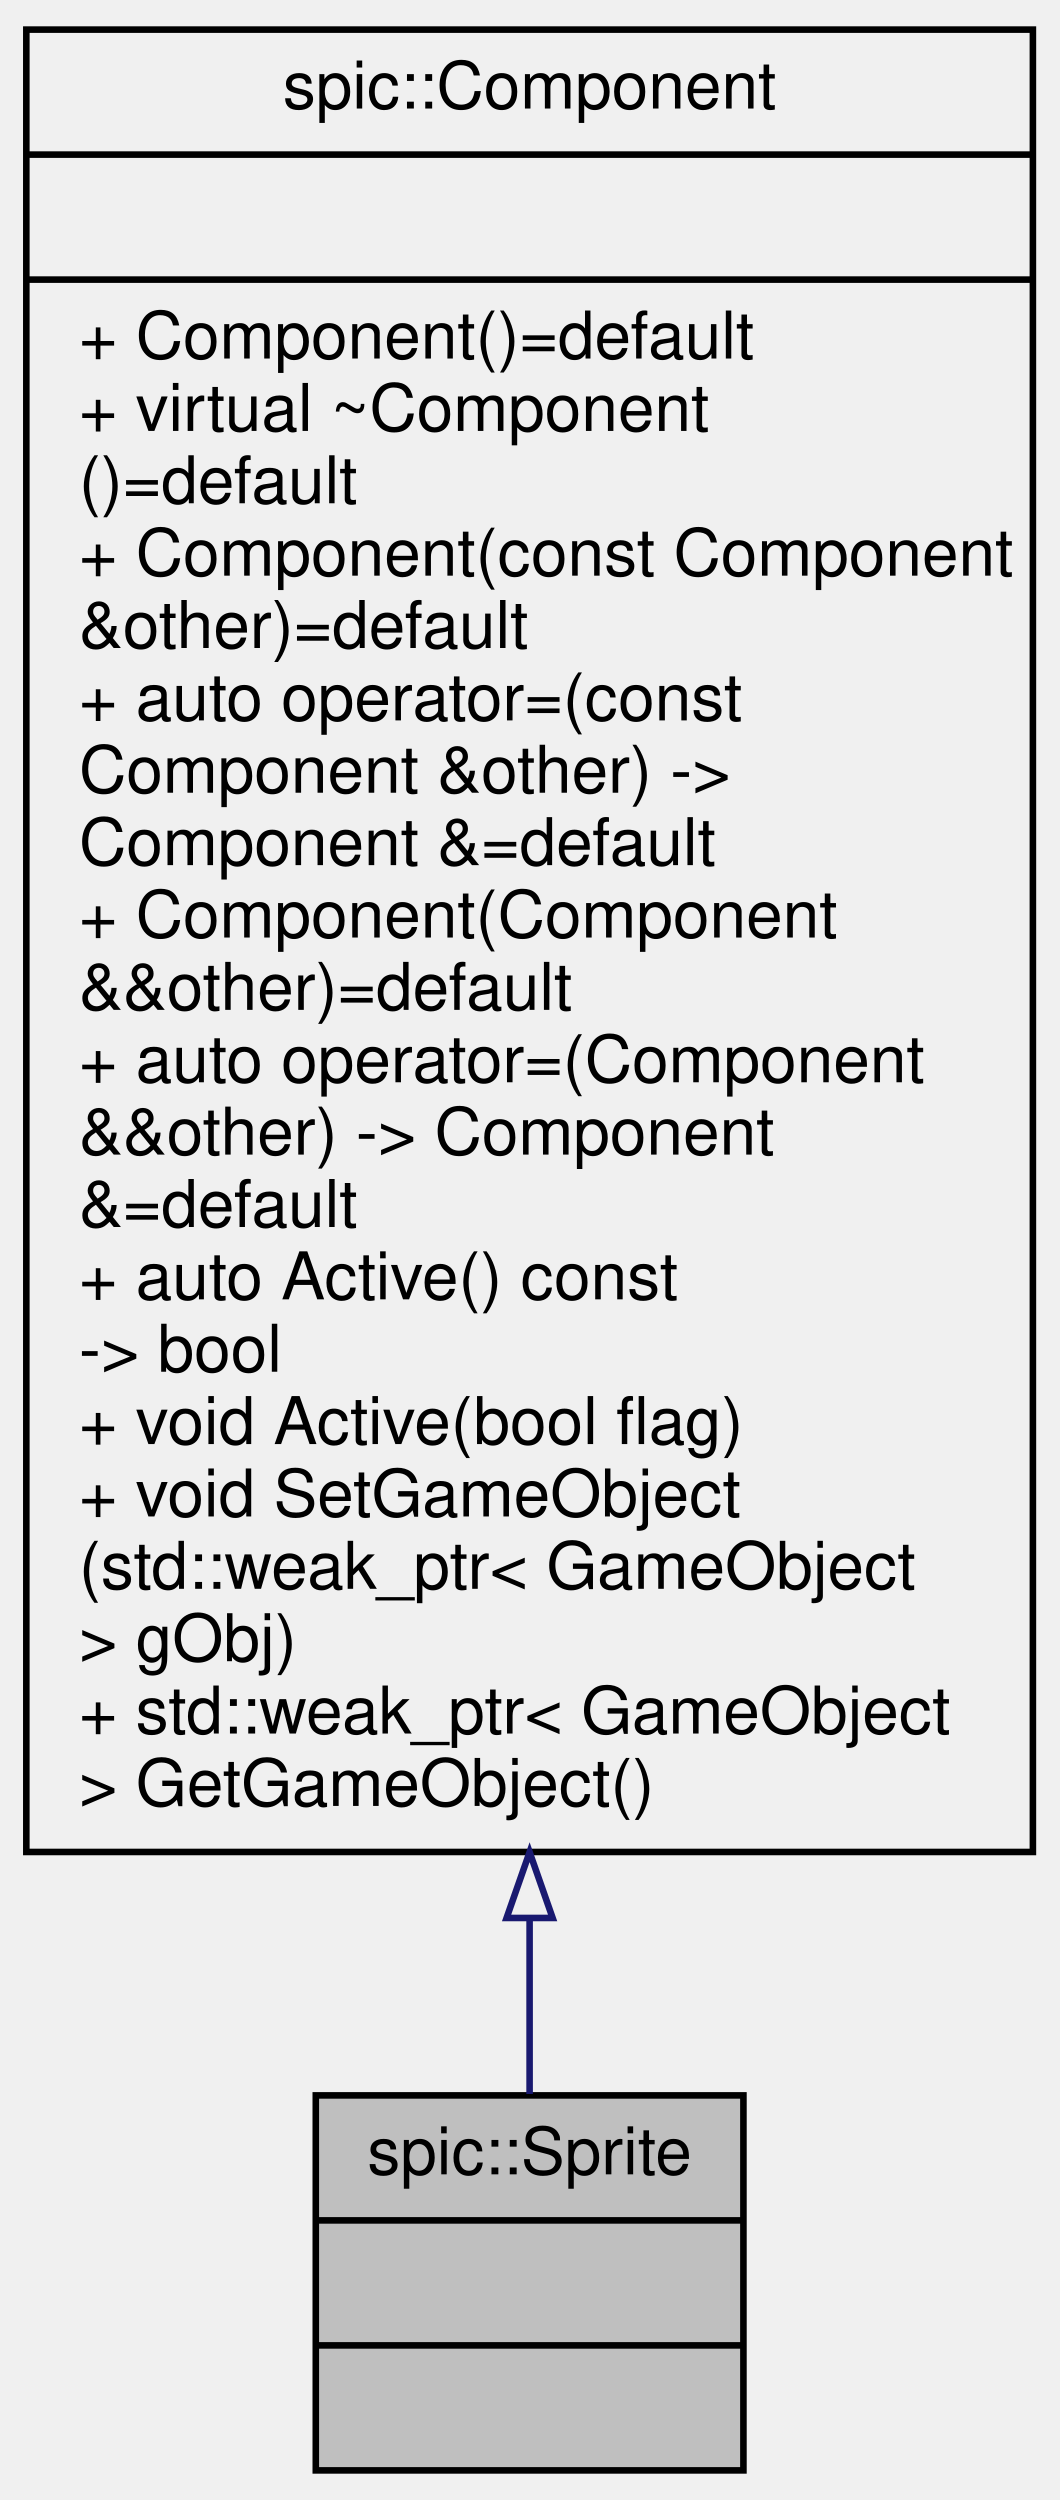
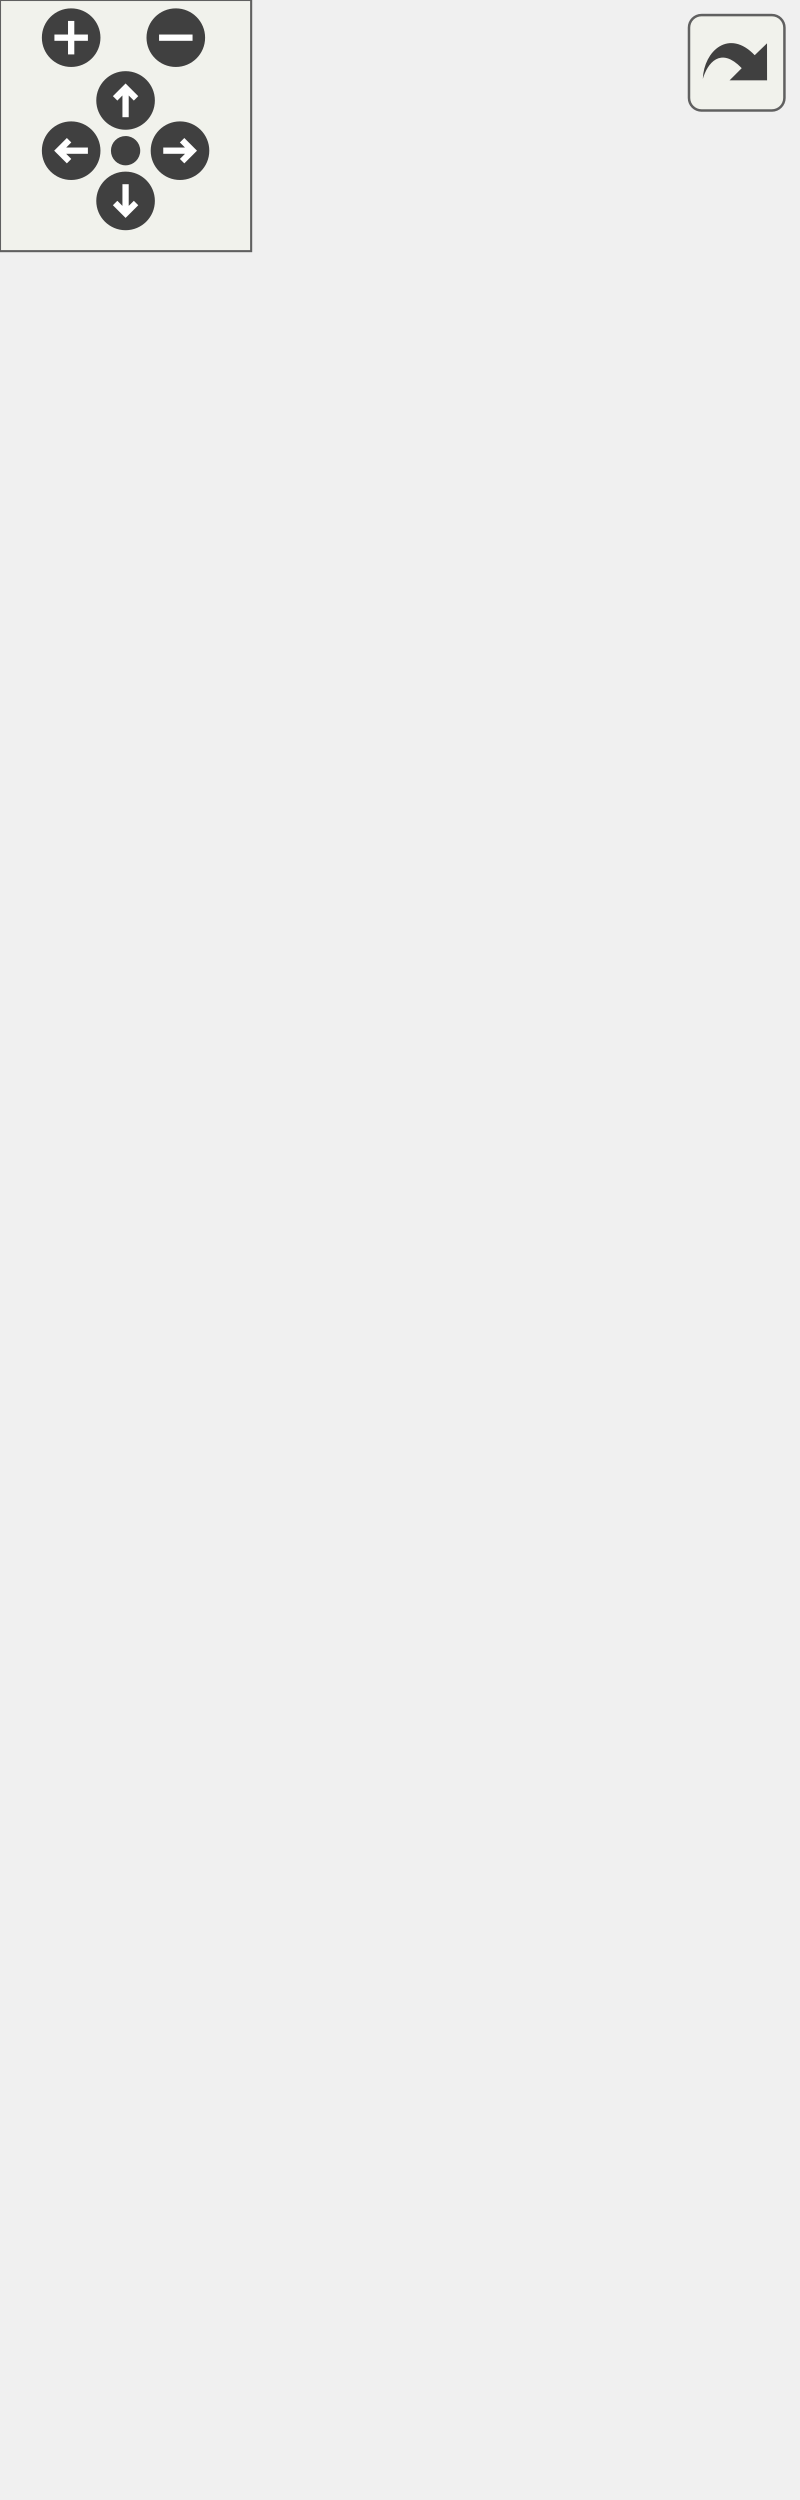
- <svg xmlns="http://www.w3.org/2000/svg" xmlns:xlink="http://www.w3.org/1999/xlink" width="161pt" height="380pt" viewBox="0.00 0.00 161.00 380.00">
-   <g id="graph0" class="graph" transform="scale(1 1) rotate(0) translate(4 376)">
-     <g id="node1" class="node">
-       <g id="a_node1">
-         <a xlink:title="A component representing a sprite (small image) @spicapi.">
-           <polygon fill="#bfbfbf" stroke="black" points="44,-0.5 44,-57.5 109,-57.5 109,-0.5 44,-0.5" />
-           <text text-anchor="middle" x="76.5" y="-45.5" font-family="Helvetica,sans-Serif" font-size="10.00">spic::Sprite</text>
-           <polyline fill="none" stroke="black" points="44,-38.5 109,-38.5 " />
-           <text text-anchor="middle" x="76.5" y="-26.5" font-family="Helvetica,sans-Serif" font-size="10.00"> </text>
-           <polyline fill="none" stroke="black" points="44,-19.5 109,-19.5 " />
-           <text text-anchor="middle" x="76.5" y="-7.5" font-family="Helvetica,sans-Serif" font-size="10.00"> </text>
-         </a>
+ <svg xmlns="http://www.w3.org/2000/svg" xmlns:xlink="http://www.w3.org/1999/xlink" id="main" version="1.1" xml:space="preserve">
+   <style type="text/css">
+ .edge:hover path { stroke: red; }
+ .edge:hover polygon { stroke: red; fill: red; }
+ </style>
+   <defs>
+     <circle id="rim" cx="0" cy="0" r="7" />
+     <circle id="rim2" cx="0" cy="0" r="3.5" />
+     <g id="zoomPlus">
+       <use xlink:href="#rim" fill="#404040">
+         <set attributeName="fill" to="#808080" begin="zoomplus.mouseover" end="zoomplus.mouseout" />
+       </use>
+       <path d="M-4,0h8M0,-4v8" fill="none" stroke="white" stroke-width="1.5" pointer-events="none" />
+     </g>
+     <g id="zoomMin">
+       <use xlink:href="#rim" fill="#404040">
+         <set attributeName="fill" to="#808080" begin="zoomminus.mouseover" end="zoomminus.mouseout" />
+       </use>
+       <path d="M-4,0h8" fill="none" stroke="white" stroke-width="1.5" pointer-events="none" />
+     </g>
+     <g id="dirArrow">
+       <path fill="none" stroke="white" stroke-width="1.5" d="M0,-3.0v7 M-2.5,-0.5L0,-3.0L2.5,-0.5" />
+     </g>
+     <g id="resetDef">
+       <use xlink:href="#rim2" fill="#404040">
+         <set attributeName="fill" to="#808080" begin="reset.mouseover" end="reset.mouseout" />
+       </use>
+     </g>
+   </defs>
+   <svg id="graph" class="graph">
+     <g id="viewport">
+       <g id="node1" class="node">
+         <g id="a_node1">
+           <a xlink:title="A component representing a sprite (small image) @spicapi.">
+             <polygon fill="#bfbfbf" stroke="black" points="0,-0.5 0,-222.5 190,-222.5 190,-0.5 0,-0.5" />
+             <text text-anchor="middle" x="95" y="-210.5" font-family="Helvetica,sans-Serif" font-size="10.00">spic::Sprite</text>
+             <polyline fill="none" stroke="black" points="0,-203.5 190,-203.5 " />
+             <text text-anchor="start" x="8" y="-191.5" font-family="Helvetica,sans-Serif" font-size="10.00"># std::string _spriteId</text>
+             <text text-anchor="start" x="8" y="-180.5" font-family="Helvetica,sans-Serif" font-size="10.00"># int _spriteWidth</text>
+             <text text-anchor="start" x="8" y="-169.5" font-family="Helvetica,sans-Serif" font-size="10.00"># int _spriteHeight</text>
+             <text text-anchor="start" x="8" y="-158.5" font-family="Helvetica,sans-Serif" font-size="10.00"># double _spriteScale</text>
+             <polyline fill="none" stroke="black" points="0,-151.5 190,-151.5 " />
+             <text text-anchor="start" x="8" y="-139.5" font-family="Helvetica,sans-Serif" font-size="10.00">+ Sprite(std::string</text>
+             <text text-anchor="start" x="8" y="-128.5" font-family="Helvetica,sans-Serif" font-size="10.00"> spriteId, int sortingLayer,</text>
+             <text text-anchor="start" x="8" y="-117.5" font-family="Helvetica,sans-Serif" font-size="10.00"> int orderInLayer, int spriteWidth,</text>
+             <text text-anchor="start" x="8" y="-106.5" font-family="Helvetica,sans-Serif" font-size="10.00"> int spriteHeight, platformer_engine</text>
+             <text text-anchor="start" x="8" y="-95.5" font-family="Helvetica,sans-Serif" font-size="10.00">::SPIC_RendererFlip flip=platformer</text>
+             <text text-anchor="start" x="8" y="-84.5" font-family="Helvetica,sans-Serif" font-size="10.00">_engine::FLIP_NONE, Color color=Color</text>
+             <text text-anchor="start" x="8" y="-73.5" font-family="Helvetica,sans-Serif" font-size="10.00">::Transparent(), double spriteScale=1.0)</text>
+             <text text-anchor="start" x="8" y="-62.5" font-family="Helvetica,sans-Serif" font-size="10.00">+ auto GetSpriteId()</text>
+             <text text-anchor="start" x="8" y="-51.5" font-family="Helvetica,sans-Serif" font-size="10.00"> const -&gt; std::string</text>
+             <text text-anchor="start" x="8" y="-40.5" font-family="Helvetica,sans-Serif" font-size="10.00">+ auto GetSpriteScale</text>
+             <text text-anchor="start" x="8" y="-29.5" font-family="Helvetica,sans-Serif" font-size="10.00">() const -&gt; double</text>
+             <text text-anchor="start" x="8" y="-18.5" font-family="Helvetica,sans-Serif" font-size="10.00">+ void Render(spic::Transform</text>
+             <text text-anchor="start" x="8" y="-7.5" font-family="Helvetica,sans-Serif" font-size="10.00"> transform)</text>
+           </a>
+         </g>
+       </g>
+       <g id="node2" class="node">
+         <g id="a_node2">
+           <a xlink:href="classspic_1_1Component.html" target="_top" xlink:title="Base class for all components.">
+             <polygon fill="none" stroke="black" points="18.5,-259.5 18.5,-536.5 171.5,-536.5 171.5,-259.5 18.5,-259.5" />
+             <text text-anchor="middle" x="95" y="-524.5" font-family="Helvetica,sans-Serif" font-size="10.00">spic::Component</text>
+             <polyline fill="none" stroke="black" points="18.5,-517.5 171.5,-517.5 " />
+             <text text-anchor="middle" x="95" y="-505.5" font-family="Helvetica,sans-Serif" font-size="10.00"> </text>
+             <polyline fill="none" stroke="black" points="18.5,-498.5 171.5,-498.5 " />
+             <text text-anchor="start" x="26.5" y="-486.5" font-family="Helvetica,sans-Serif" font-size="10.00">+ Component()=default</text>
+             <text text-anchor="start" x="26.5" y="-475.5" font-family="Helvetica,sans-Serif" font-size="10.00">+ virtual ~Component</text>
+             <text text-anchor="start" x="26.5" y="-464.5" font-family="Helvetica,sans-Serif" font-size="10.00">()=default</text>
+             <text text-anchor="start" x="26.5" y="-453.5" font-family="Helvetica,sans-Serif" font-size="10.00">+ Component(const Component</text>
+             <text text-anchor="start" x="26.5" y="-442.5" font-family="Helvetica,sans-Serif" font-size="10.00"> &amp;other)=default</text>
+             <text text-anchor="start" x="26.5" y="-431.5" font-family="Helvetica,sans-Serif" font-size="10.00">+ auto operator=(const</text>
+             <text text-anchor="start" x="26.5" y="-420.5" font-family="Helvetica,sans-Serif" font-size="10.00"> Component &amp;other) -&gt;</text>
+             <text text-anchor="start" x="26.5" y="-409.5" font-family="Helvetica,sans-Serif" font-size="10.00"> Component &amp;=default</text>
+             <text text-anchor="start" x="26.5" y="-398.5" font-family="Helvetica,sans-Serif" font-size="10.00">+ Component(Component</text>
+             <text text-anchor="start" x="26.5" y="-387.5" font-family="Helvetica,sans-Serif" font-size="10.00"> &amp;&amp;other)=default</text>
+             <text text-anchor="start" x="26.5" y="-376.5" font-family="Helvetica,sans-Serif" font-size="10.00">+ auto operator=(Component</text>
+             <text text-anchor="start" x="26.5" y="-365.5" font-family="Helvetica,sans-Serif" font-size="10.00"> &amp;&amp;other) -&gt; Component</text>
+             <text text-anchor="start" x="26.5" y="-354.5" font-family="Helvetica,sans-Serif" font-size="10.00"> &amp;=default</text>
+             <text text-anchor="start" x="26.5" y="-343.5" font-family="Helvetica,sans-Serif" font-size="10.00">+ auto Active() const</text>
+             <text text-anchor="start" x="26.5" y="-332.5" font-family="Helvetica,sans-Serif" font-size="10.00"> -&gt; bool</text>
+             <text text-anchor="start" x="26.5" y="-321.5" font-family="Helvetica,sans-Serif" font-size="10.00">+ void Active(bool flag)</text>
+             <text text-anchor="start" x="26.5" y="-310.5" font-family="Helvetica,sans-Serif" font-size="10.00">+ void SetGameObject</text>
+             <text text-anchor="start" x="26.5" y="-299.5" font-family="Helvetica,sans-Serif" font-size="10.00">(std::weak_ptr&lt; GameObject</text>
+             <text text-anchor="start" x="26.5" y="-288.5" font-family="Helvetica,sans-Serif" font-size="10.00"> &gt; gObj)</text>
+             <text text-anchor="start" x="26.5" y="-277.5" font-family="Helvetica,sans-Serif" font-size="10.00">+ std::weak_ptr&lt; GameObject</text>
+             <text text-anchor="start" x="26.5" y="-266.5" font-family="Helvetica,sans-Serif" font-size="10.00"> &gt; GetGameObject()</text>
+           </a>
+         </g>
+       </g>
+       <g id="edge1" class="edge">
+         <path fill="none" stroke="midnightblue" d="M95,-249.21C95,-240.24 95,-231.31 95,-222.55" />
+         <polygon fill="none" stroke="midnightblue" points="91.5,-249.33 95,-259.33 98.5,-249.33 91.5,-249.33" />
      </g>
    </g>
-     <g id="node2" class="node">
-       <g id="a_node2">
-         <a xlink:href="classspic_1_1Component.html" target="_top" xlink:title="Base class for all components.">
-           <polygon fill="none" stroke="black" points="0,-94.5 0,-371.5 153,-371.5 153,-94.5 0,-94.5" />
-           <text text-anchor="middle" x="76.5" y="-359.5" font-family="Helvetica,sans-Serif" font-size="10.00">spic::Component</text>
-           <polyline fill="none" stroke="black" points="0,-352.5 153,-352.5 " />
-           <text text-anchor="middle" x="76.5" y="-340.5" font-family="Helvetica,sans-Serif" font-size="10.00"> </text>
-           <polyline fill="none" stroke="black" points="0,-333.5 153,-333.5 " />
-           <text text-anchor="start" x="8" y="-321.5" font-family="Helvetica,sans-Serif" font-size="10.00">+ Component()=default</text>
-           <text text-anchor="start" x="8" y="-310.5" font-family="Helvetica,sans-Serif" font-size="10.00">+ virtual ~Component</text>
-           <text text-anchor="start" x="8" y="-299.5" font-family="Helvetica,sans-Serif" font-size="10.00">()=default</text>
-           <text text-anchor="start" x="8" y="-288.5" font-family="Helvetica,sans-Serif" font-size="10.00">+ Component(const Component</text>
-           <text text-anchor="start" x="8" y="-277.5" font-family="Helvetica,sans-Serif" font-size="10.00"> &amp;other)=default</text>
-           <text text-anchor="start" x="8" y="-266.5" font-family="Helvetica,sans-Serif" font-size="10.00">+ auto operator=(const</text>
-           <text text-anchor="start" x="8" y="-255.5" font-family="Helvetica,sans-Serif" font-size="10.00"> Component &amp;other) -&gt;</text>
-           <text text-anchor="start" x="8" y="-244.5" font-family="Helvetica,sans-Serif" font-size="10.00"> Component &amp;=default</text>
-           <text text-anchor="start" x="8" y="-233.5" font-family="Helvetica,sans-Serif" font-size="10.00">+ Component(Component</text>
-           <text text-anchor="start" x="8" y="-222.5" font-family="Helvetica,sans-Serif" font-size="10.00"> &amp;&amp;other)=default</text>
-           <text text-anchor="start" x="8" y="-211.5" font-family="Helvetica,sans-Serif" font-size="10.00">+ auto operator=(Component</text>
-           <text text-anchor="start" x="8" y="-200.5" font-family="Helvetica,sans-Serif" font-size="10.00"> &amp;&amp;other) -&gt; Component</text>
-           <text text-anchor="start" x="8" y="-189.5" font-family="Helvetica,sans-Serif" font-size="10.00"> &amp;=default</text>
-           <text text-anchor="start" x="8" y="-178.5" font-family="Helvetica,sans-Serif" font-size="10.00">+ auto Active() const</text>
-           <text text-anchor="start" x="8" y="-167.5" font-family="Helvetica,sans-Serif" font-size="10.00"> -&gt; bool</text>
-           <text text-anchor="start" x="8" y="-156.5" font-family="Helvetica,sans-Serif" font-size="10.00">+ void Active(bool flag)</text>
-           <text text-anchor="start" x="8" y="-145.5" font-family="Helvetica,sans-Serif" font-size="10.00">+ void SetGameObject</text>
-           <text text-anchor="start" x="8" y="-134.5" font-family="Helvetica,sans-Serif" font-size="10.00">(std::weak_ptr&lt; GameObject</text>
-           <text text-anchor="start" x="8" y="-123.5" font-family="Helvetica,sans-Serif" font-size="10.00"> &gt; gObj)</text>
-           <text text-anchor="start" x="8" y="-112.5" font-family="Helvetica,sans-Serif" font-size="10.00">+ std::weak_ptr&lt; GameObject</text>
-           <text text-anchor="start" x="8" y="-101.5" font-family="Helvetica,sans-Serif" font-size="10.00"> &gt; GetGameObject()</text>
-         </a>
-       </g>
+   </svg>
+   <g id="navigator" transform="translate(0 0)" fill="#404254">
+     <rect fill="#f2f5e9" fill-opacity="0.5" stroke="#606060" stroke-width=".5" x="0" y="0" width="60" height="60" />
+     <use id="zoomplus" xlink:href="#zoomPlus" x="17" y="9" />
+     <use id="zoomminus" xlink:href="#zoomMin" x="42" y="9" />
+     <use id="reset" xlink:href="#resetDef" x="30" y="36" />
+     <g id="arrowUp" xlink:href="#dirArrow" transform="translate(30 24)">
+       <use xlink:href="#rim" fill="#404040">
+         <set attributeName="fill" to="#808080" begin="arrowUp.mouseover" end="arrowUp.mouseout" />
+       </use>
+       <path fill="none" stroke="white" stroke-width="1.5" d="M0,-3.0v7 M-2.5,-0.5L0,-3.0L2.5,-0.5" />
    </g>
-     <g id="edge1" class="edge">
-       <path fill="none" stroke="midnightblue" d="M76.5,-84.41C76.5,-74.59 76.5,-65.52 76.5,-57.71" />
-       <polygon fill="none" stroke="midnightblue" points="73,-84.47 76.5,-94.47 80,-84.47 73,-84.47" />
+     <g id="arrowRight" xlink:href="#dirArrow" transform="rotate(90) translate(36 -43)">
+       <use xlink:href="#rim" fill="#404040">
+         <set attributeName="fill" to="#808080" begin="arrowRight.mouseover" end="arrowRight.mouseout" />
+       </use>
+       <path fill="none" stroke="white" stroke-width="1.5" d="M0,-3.0v7 M-2.5,-0.5L0,-3.0L2.5,-0.5" />
+     </g>
+     <g id="arrowDown" xlink:href="#dirArrow" transform="rotate(180) translate(-30 -48)">
+       <use xlink:href="#rim" fill="#404040">
+         <set attributeName="fill" to="#808080" begin="arrowDown.mouseover" end="arrowDown.mouseout" />
+       </use>
+       <path fill="none" stroke="white" stroke-width="1.5" d="M0,-3.0v7 M-2.5,-0.5L0,-3.0L2.5,-0.5" />
+     </g>
+     <g id="arrowLeft" xlink:href="#dirArrow" transform="rotate(270) translate(-36 17)">
+       <use xlink:href="#rim" fill="#404040">
+         <set attributeName="fill" to="#808080" begin="arrowLeft.mouseover" end="arrowLeft.mouseout" />
+       </use>
+       <path fill="none" stroke="white" stroke-width="1.5" d="M0,-3.0v7 M-2.5,-0.5L0,-3.0L2.5,-0.5" />
    </g>
  </g>
+   <svg viewBox="0 0 15 15" width="100%" height="30px" preserveAspectRatio="xMaxYMin meet">
+     <g id="arrow_out" transform="scale(0.3 0.3)">
+       <a xlink:href="classspic_1_1Sprite__coll__graph_org.svg" target="_base">
+         <rect id="button" ry="5" rx="5" y="6" x="6" height="38" width="38" fill="#f2f5e9" fill-opacity="0.5" stroke="#606060" stroke-width="1.0" />
+         <path id="arrow" d="M 11.5,31.437 C 11.94,20.098 22.043,11.323 32.159,21.979 L 37.069,17.246 C 37.069,17.246 37.088,32 37.088,32 L 22.16,31.978 C 22.16,31.978 26.998,27.14 26.998,27.14 C 18.529,18.264 13.292,25.23 11.5,31.437 z" style="fill:#404040;" />
+       </a>
+     </g>
+   </svg>
</svg>
